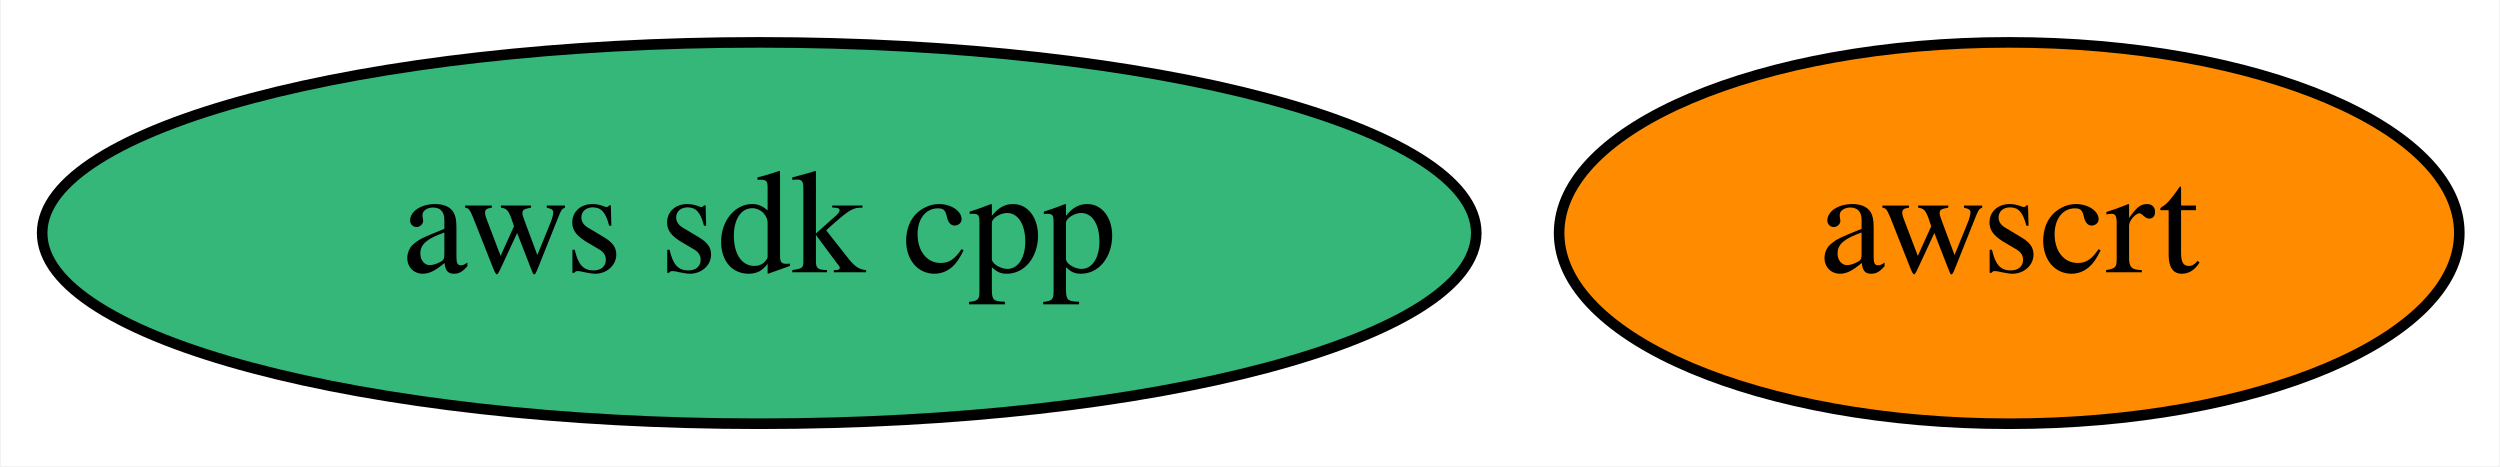
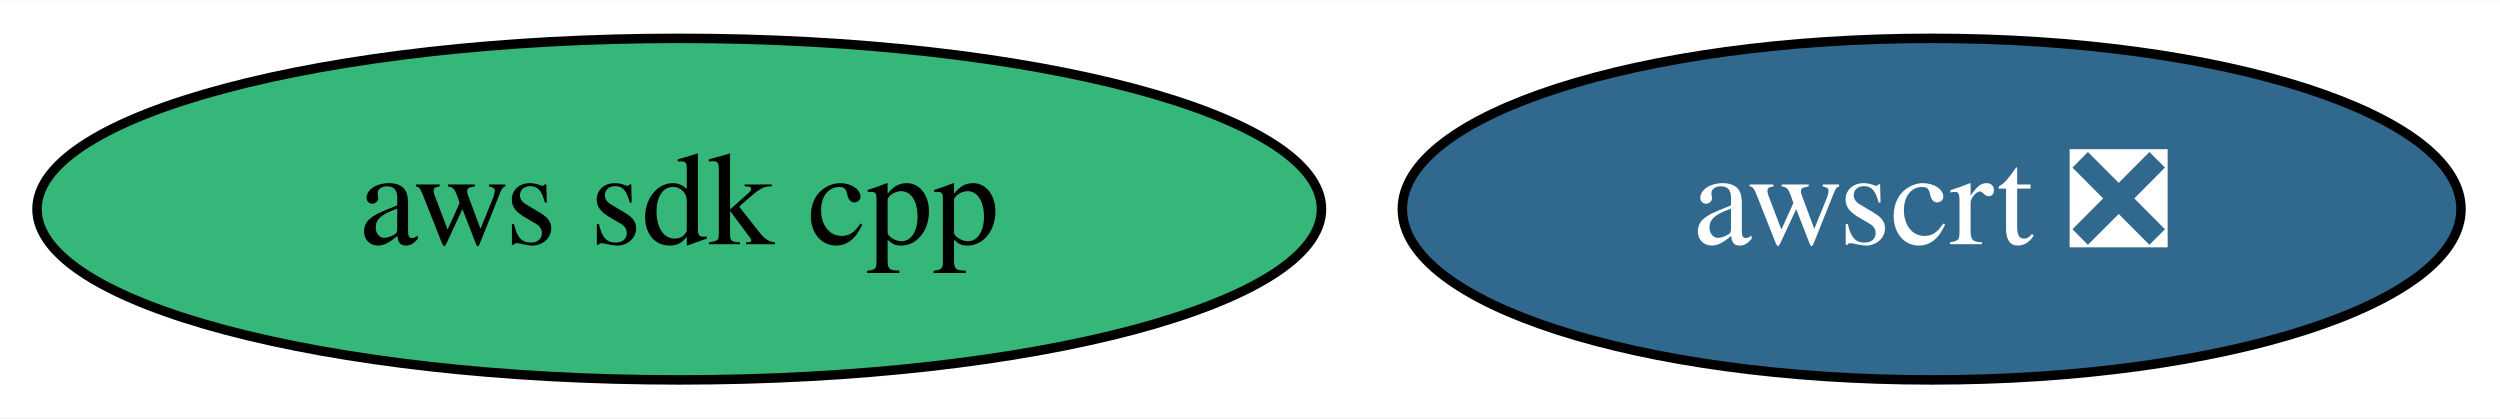
- <svg xmlns="http://www.w3.org/2000/svg" xmlns:xlink="http://www.w3.org/1999/xlink" width="236pt" height="44pt" viewBox="0.00 0.00 235.84 44.00">
+ <svg xmlns="http://www.w3.org/2000/svg" xmlns:xlink="http://www.w3.org/1999/xlink" width="263pt" height="44pt" viewBox="0.00 0.00 263.49 44.00">
  <g id="graph0" class="graph" transform="scale(1 1) rotate(0) translate(4 40)">
-     <polygon fill="white" stroke="none" points="-4,4 -4,-40 231.84,-40 231.84,4 -4,4" />
+     <polygon fill="white" stroke="none" points="-4,4 -4,-40 259.49,-40 259.49,4 -4,4" />
    <g id="node1" class="node">
      <g id="a_node1">
        <a xlink:href="https://github.com/conda-forge/aws-sdk-cpp-feedstock" xlink:title="aws sdk cpp">
          <ellipse fill="#35b779" stroke="black" cx="67.59" cy="-18" rx="67.69" ry="18" />
          <text text-anchor="middle" x="67.59" y="-14.3" font-family="Times,serif" font-size="14.00">aws sdk cpp</text>
        </a>
      </g>
    </g>
    <g id="node2" class="node">
      <g id="a_node2">
-         <a xlink:href="https://github.com/conda-forge/awscrt-feedstock" xlink:title="awscrt">
-           <ellipse fill="#ff8c00" stroke="black" cx="185.59" cy="-18" rx="42.49" ry="18" />
-           <text text-anchor="middle" x="185.59" y="-14.3" font-family="Times,serif" font-size="14.00">awscrt</text>
+         <a xlink:href="https://github.com/conda-forge/awscrt-feedstock/pull/207" xlink:title="awscrt ❎">
+           <ellipse fill="#31688e" stroke="black" cx="199.59" cy="-18" rx="55.79" ry="18" />
+           <text text-anchor="middle" x="199.59" y="-14.3" font-family="Times,serif" font-size="14.00" fill="white">awscrt ❎</text>
        </a>
      </g>
    </g>
  </g>
</svg>
